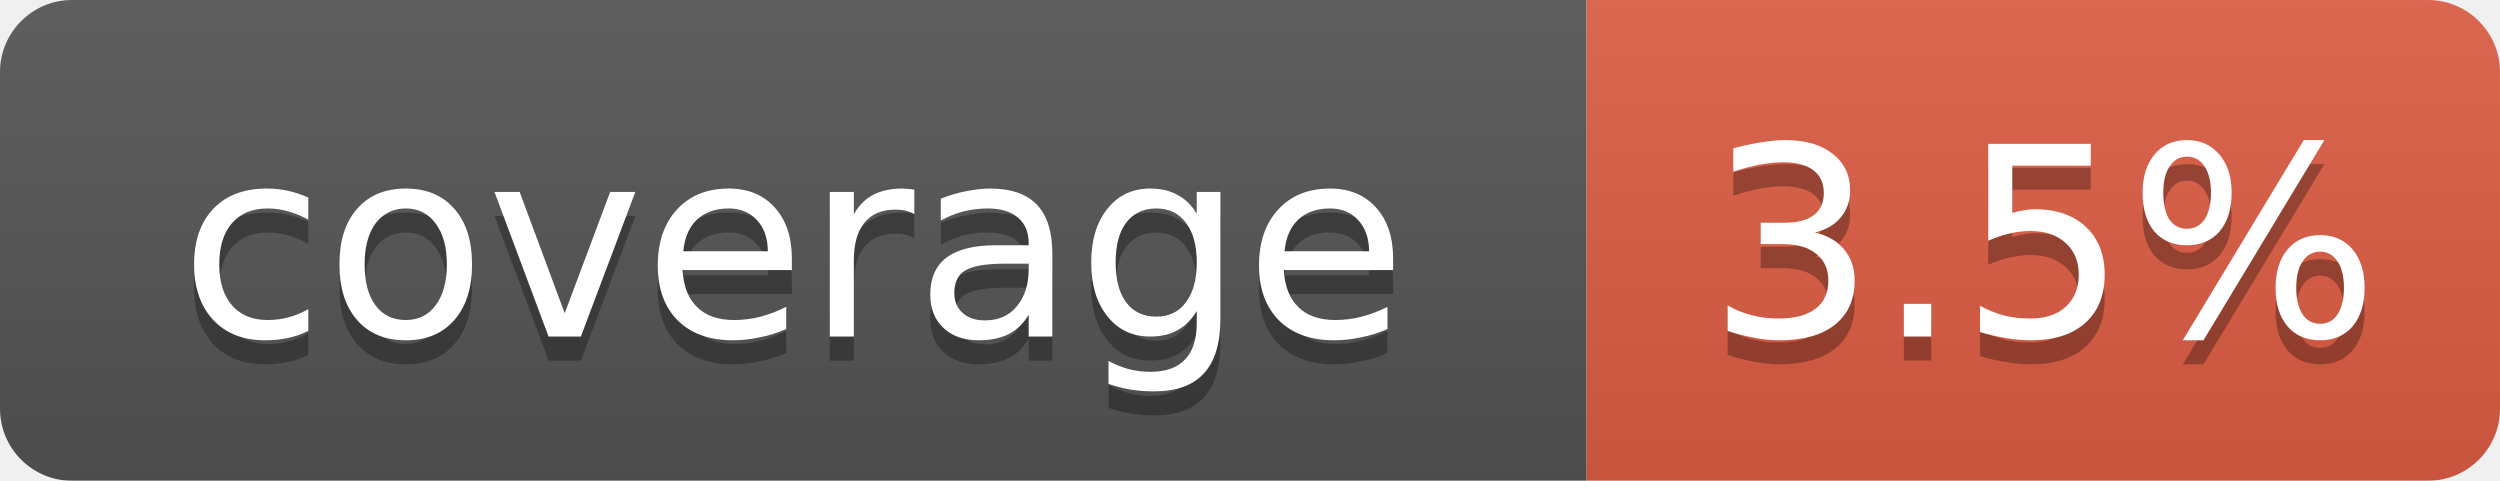
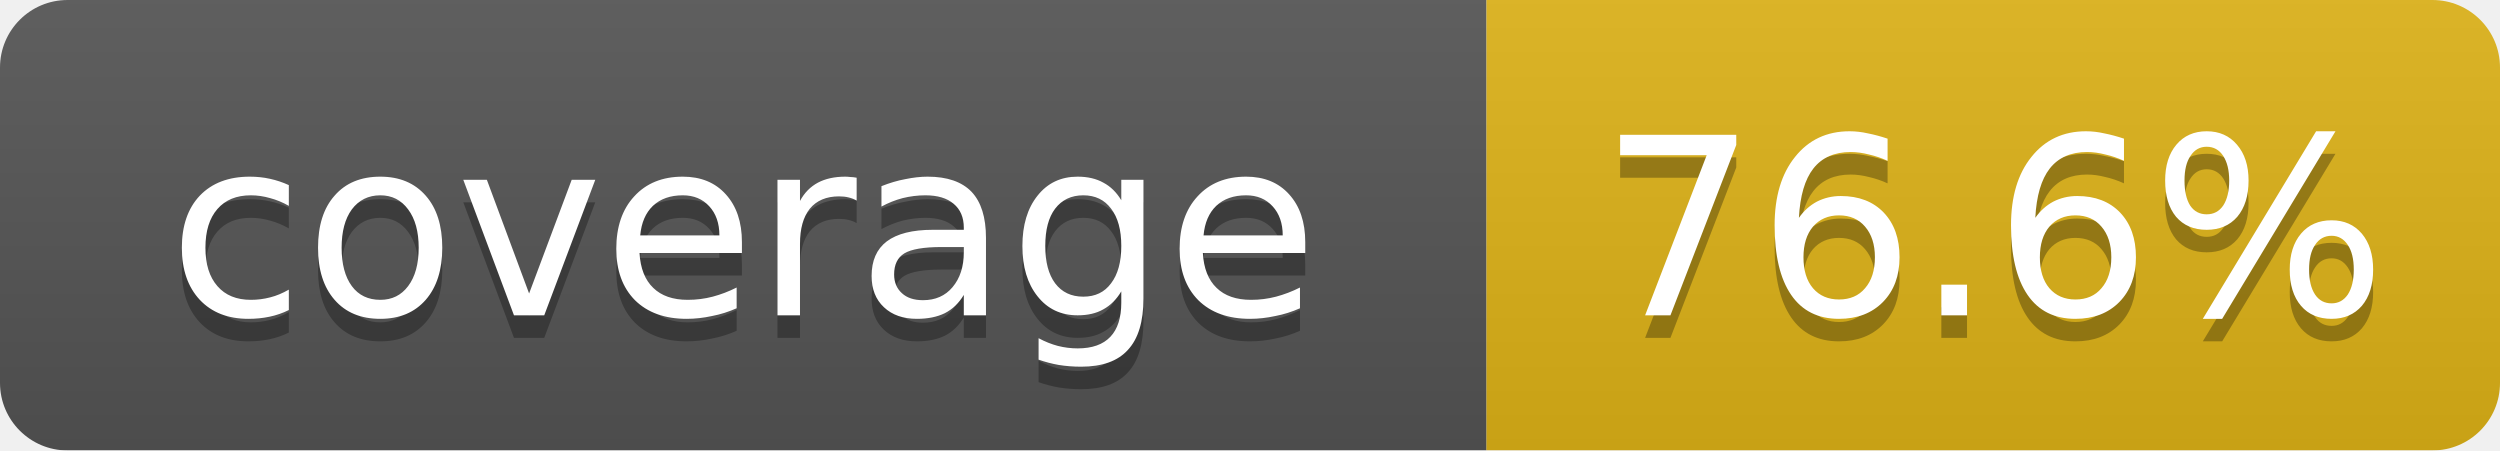
- <svg xmlns="http://www.w3.org/2000/svg" width="104" height="20" viewBox="0 0 104 20" preserveAspectRatio="xMidYMid meet">
+ <svg xmlns="http://www.w3.org/2000/svg" width="111" height="20" viewBox="0 0 111 20" preserveAspectRatio="xMidYMid meet">
  <linearGradient id="b" x2="0" y2="100%">
    <stop offset="0" stop-color="#bbb" stop-opacity=".1" />
    <stop offset="1" stop-opacity=".1" />
  </linearGradient>
  <mask id="a">
-     <rect width="104" height="20" rx="3" fill="#fff" />
+     <rect width="111" height="20" rx="3" fill="#fff" />
  </mask>
  <g mask="url(#a)">
    <path fill="#555" d="M0 0h66v20H0z" />
-     <path fill="#e05d44" d="M66 0h38v20H66z" />
-     <path fill="url(#b)" d="M0 0h104v20H0z" />
+     <path fill="#dfb317" d="M66 0h45v20H66z" />
+     <path fill="url(#b)" d="M0 0h111v20H0z" />
  </g>
  <g fill="#fff" text-anchor="middle" font-family="Verdana,Geneva,DejaVu Sans,sans-serif" font-size="11">
    <text x="33.0" y="15" fill="#010101" fill-opacity=".3">coverage</text>
    <text x="33.0" y="14">coverage</text>
-     <text x="85.0" y="15" fill="#010101" fill-opacity=".3">3.5%</text>
-     <text x="85.0" y="14">3.5%</text>
+     <text x="88.5" y="15" fill="#010101" fill-opacity=".3">76.6%</text>
+     <text x="88.5" y="14">76.6%</text>
  </g>
</svg>
